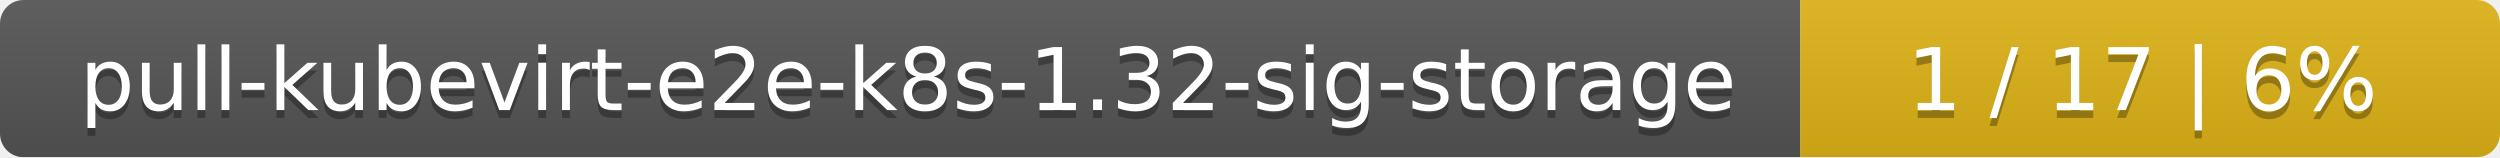
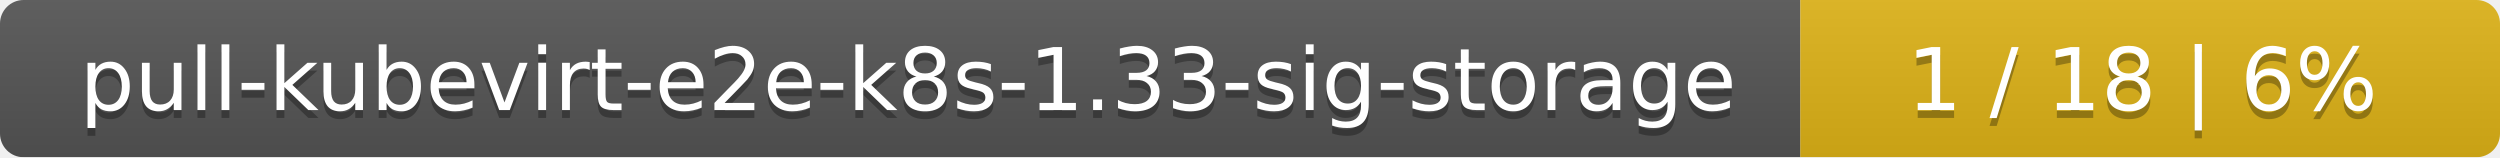
<svg xmlns="http://www.w3.org/2000/svg" width="318" height="20">
  <linearGradient id="smooth" x2="0" y2="100%">
    <stop offset="0" stop-color="#bbb" stop-opacity=".1" />
    <stop offset="1" stop-opacity=".1" />
  </linearGradient>
  <mask id="round">
    <rect width="318" height="20" rx="3" fill="#fff" />
  </mask>
  <g mask="url(#round)">
    <rect width="229" height="20" fill="#555" />
    <rect x="229" width="89" height="20" fill="#dfb317" />
    <rect width="318" height="20" fill="url(#smooth)" />
  </g>
  <g fill="#fff" text-anchor="middle" font-family="DejaVu Sans,Verdana,Geneva,sans-serif" font-size="11">
-     <text x="115.5" y="15" fill="#010101" fill-opacity=".3">pull-kubevirt-e2e-k8s-1.32-sig-storage</text>
-     <text x="115.5" y="14">pull-kubevirt-e2e-k8s-1.32-sig-storage</text>
-     <text x="272.5" y="15" fill="#010101" fill-opacity=".3">1 / 17    |    6%</text>
-     <text x="272.5" y="14">1 / 17    |    6%</text>
+     <text x="115.5" y="15" fill="#010101" fill-opacity=".3">pull-kubevirt-e2e-k8s-1.33-sig-storage</text>
+     <text x="115.5" y="14">pull-kubevirt-e2e-k8s-1.33-sig-storage</text>
+     <text x="272.5" y="15" fill="#010101" fill-opacity=".3">1 / 18    |    6%</text>
+     <text x="272.5" y="14">1 / 18    |    6%</text>
  </g>
</svg>
